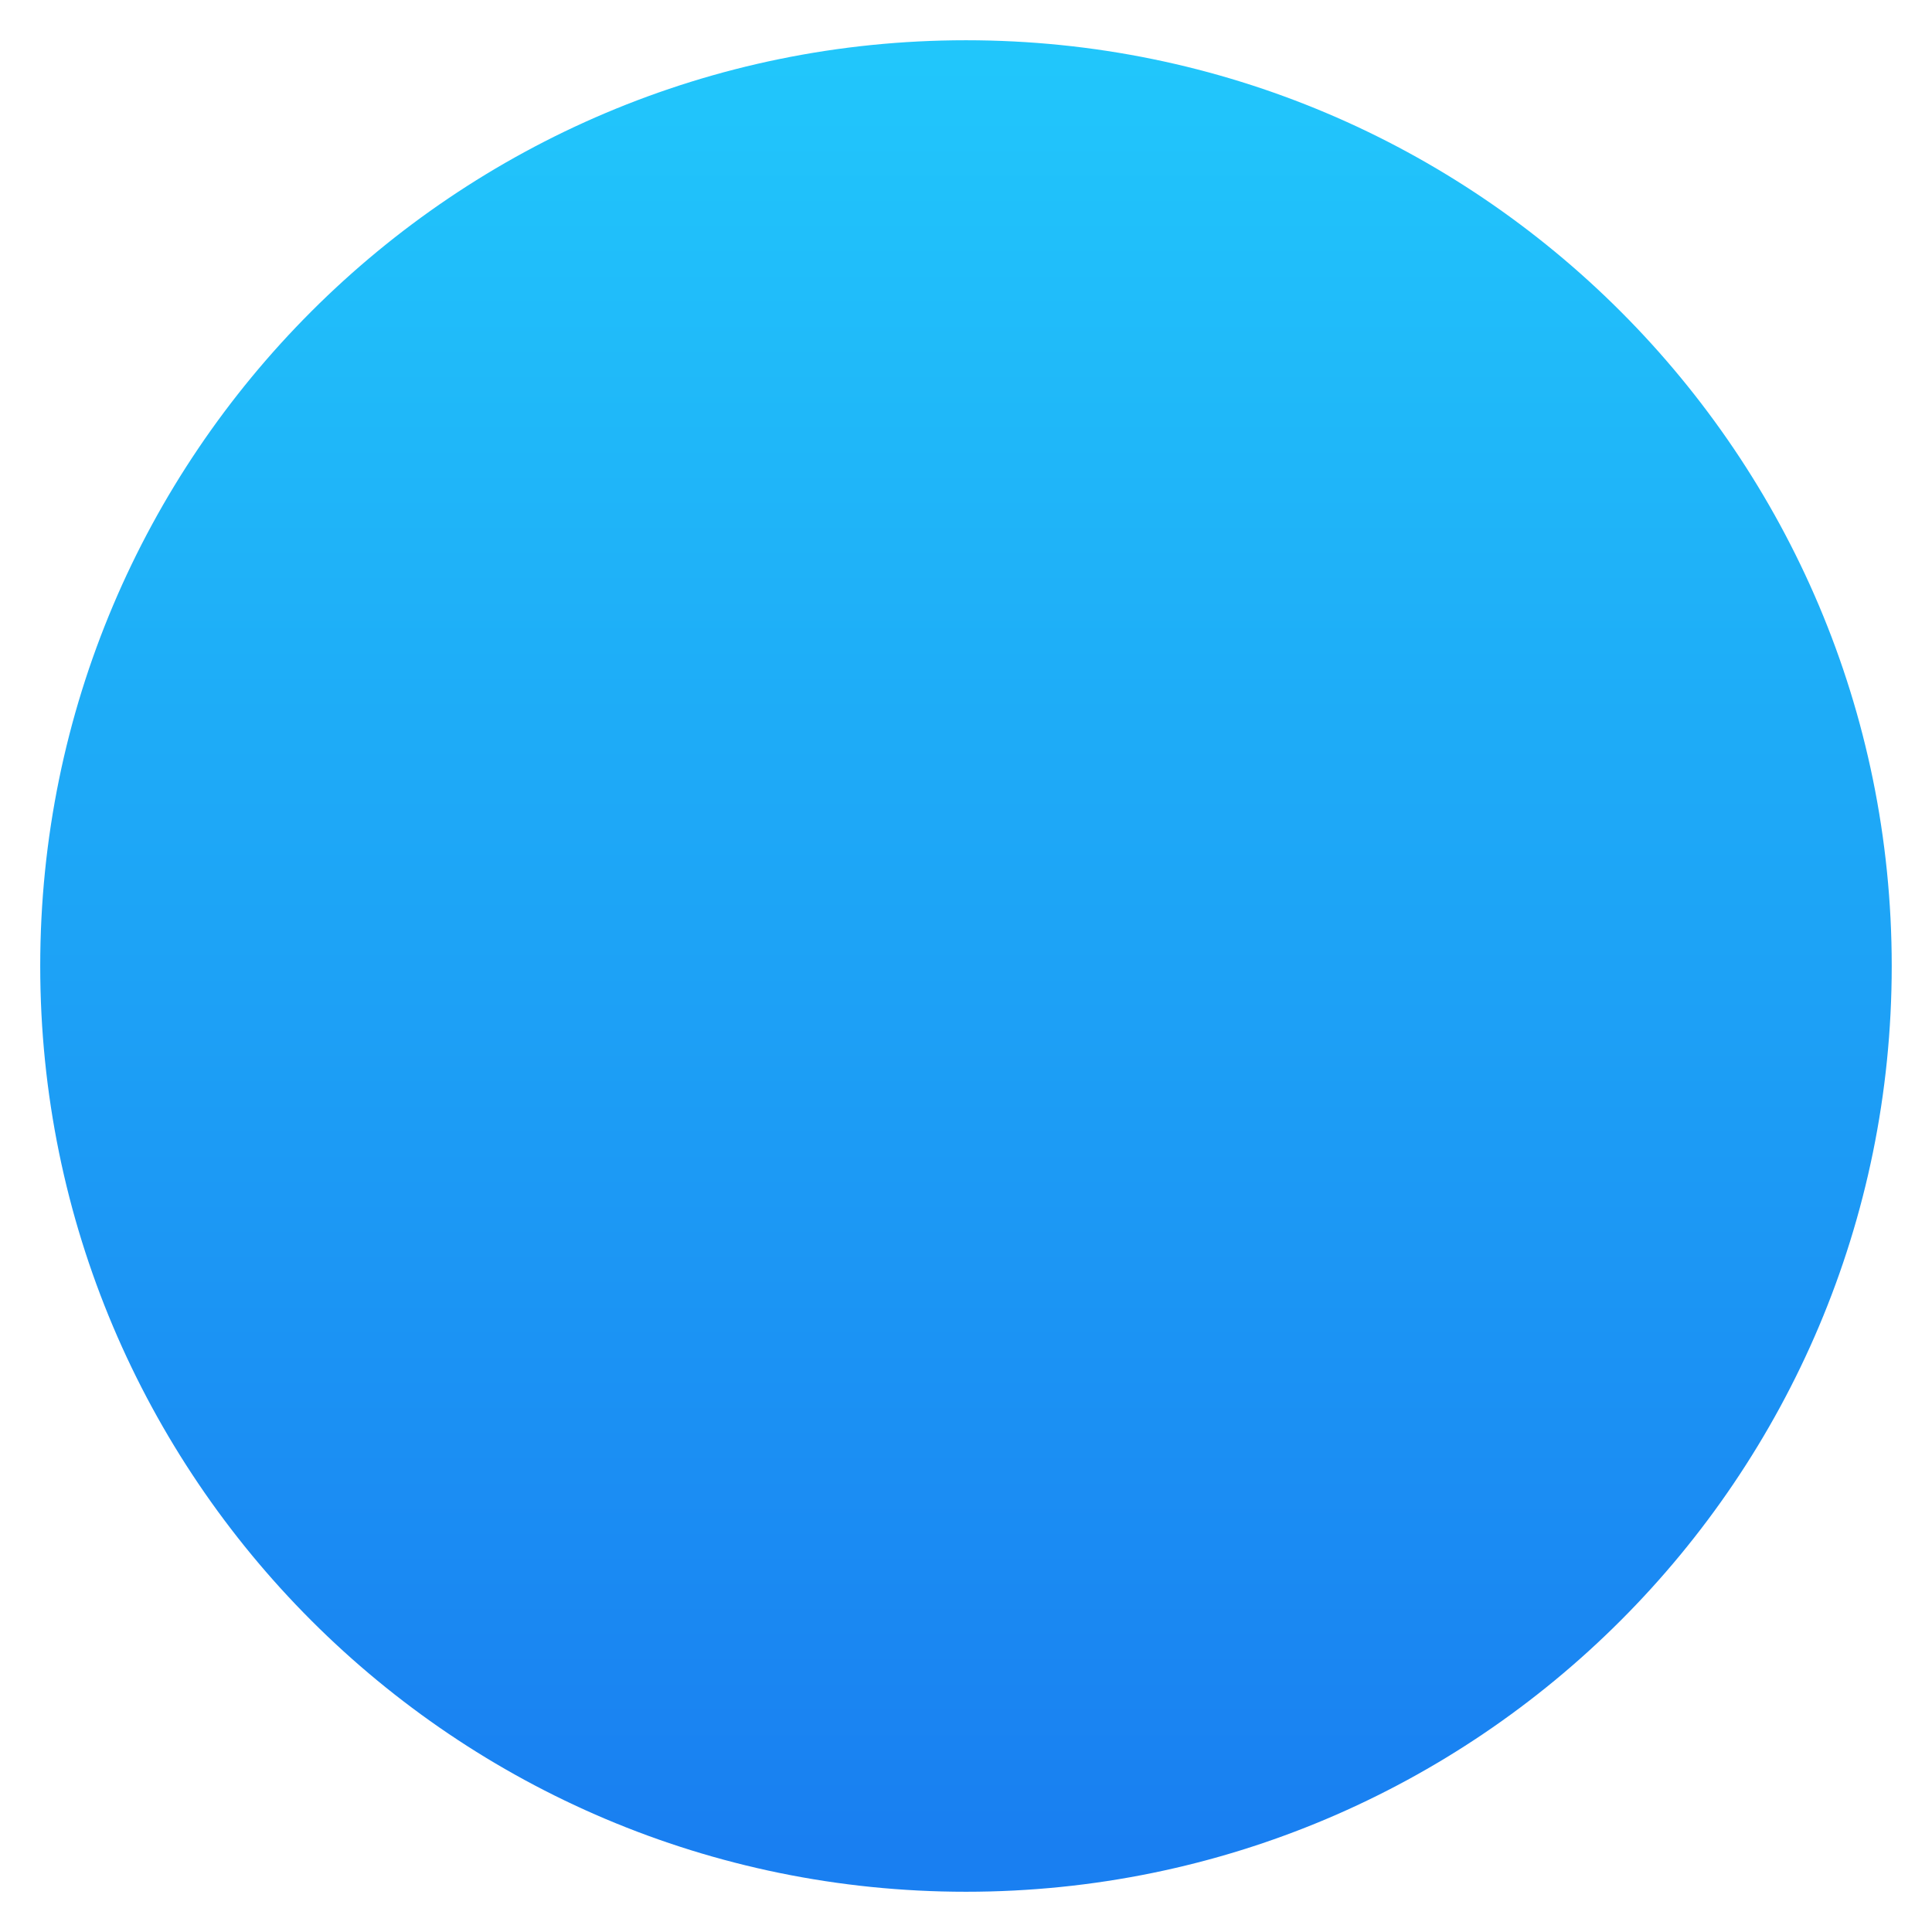
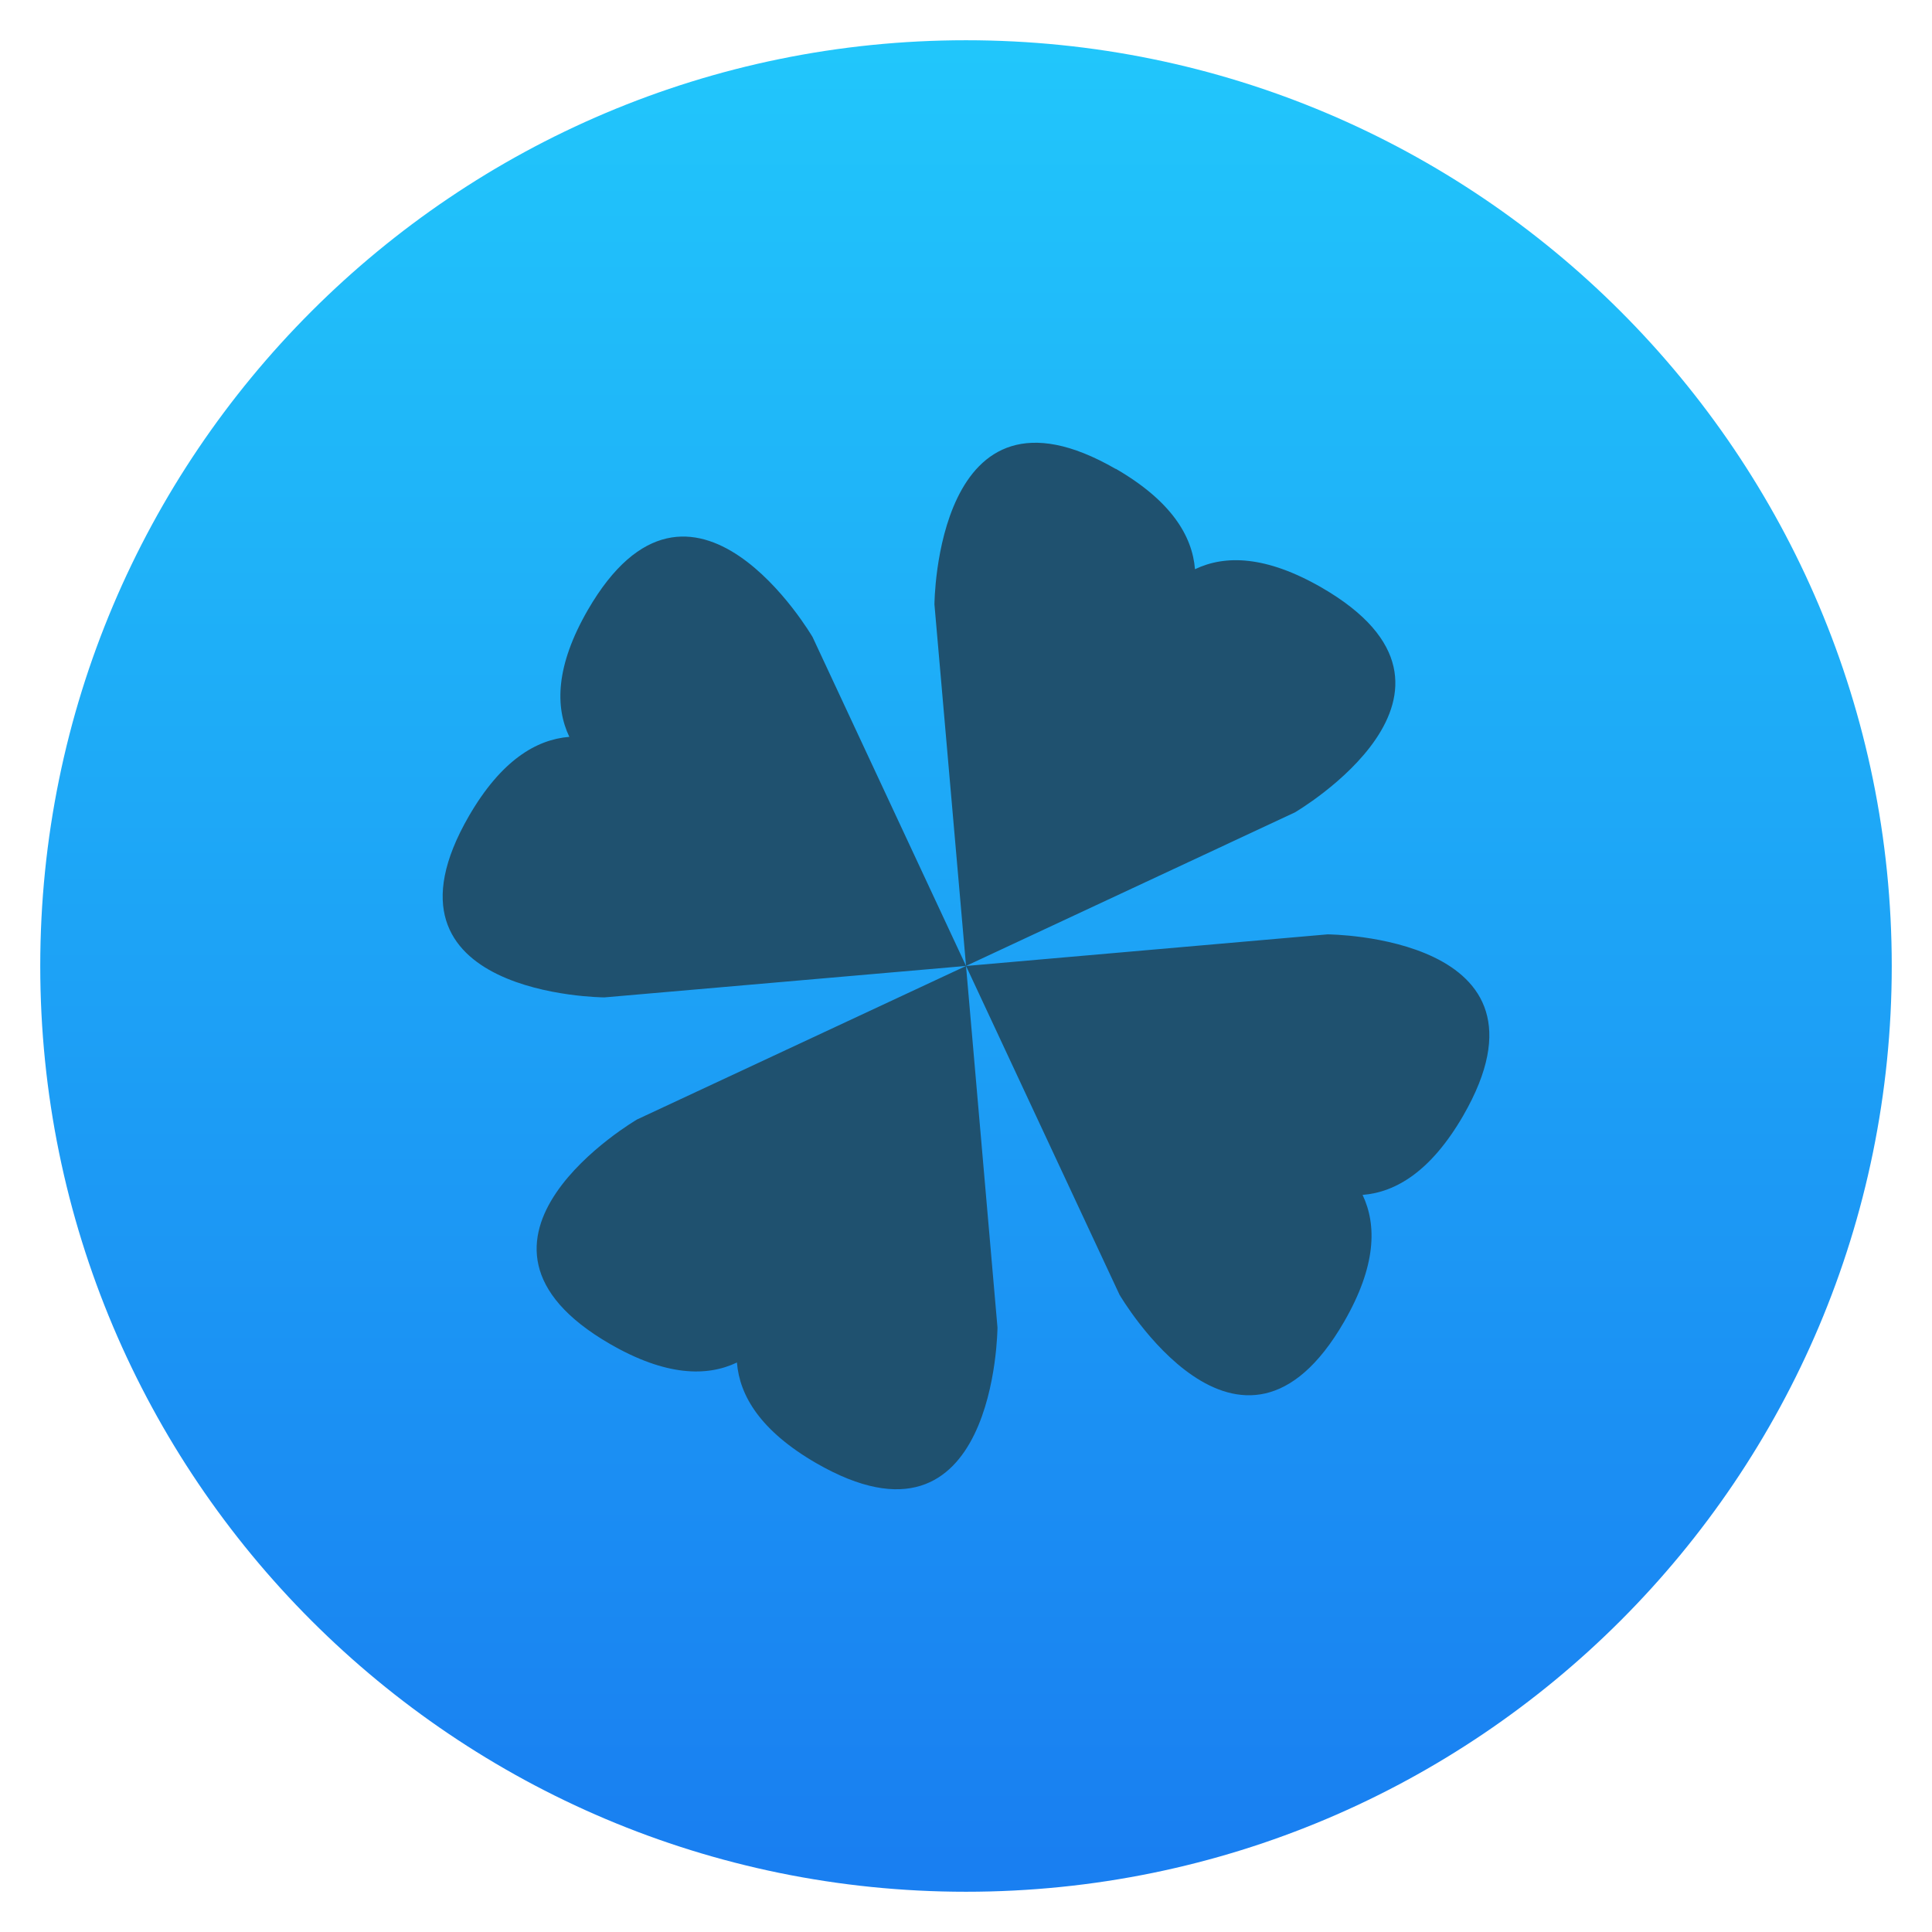
- <svg xmlns="http://www.w3.org/2000/svg" xmlns:xlink="http://www.w3.org/1999/xlink" width="48" height="48" id="svg5453" version="1.1">
-   <defs id="defs5455">
-     <linearGradient id="linearGradient4422">
-       <stop style="stop-color:#197ff1;stop-opacity:1" offset="0" id="stop4424" />
-       <stop style="stop-color:#21c6fb;stop-opacity:1" offset="1" id="stop4426" />
+ <svg xmlns="http://www.w3.org/2000/svg" style="clip-rule:evenodd;fill-rule:evenodd;stroke-linejoin:round;stroke-miterlimit:1.414" version="1.1" viewBox="0 0 48 48">
+   <circle cx="24" cy="24" r="23" style="fill:url(#_Linear1)" />
+   <path d="m24.001 23.999l-8.172 3.813s-5.141 3-0.668 5.582c1.383 0.797 2.402 0.813 3.148 0.457 0.066 0.828 0.586 1.699 1.969 2.5 4.477 2.582 4.504-3.371 4.504-3.371l-0.781-8.977v-4e-3zm4e-3 0l8.977-0.785s5.953 0.027 3.371 4.504c-0.801 1.383-1.672 1.903-2.5 1.969 0.356 0.75 0.34 1.765-0.457 3.148-2.582 4.477-5.582-0.668-5.582-0.668l-3.813-8.168h4e-3zm-9e-3 0l-8.98 0.781s-5.953-0.027-3.367-4.504c0.801-1.383 1.672-1.903 2.496-1.969-0.356-0.746-0.34-1.765 0.457-3.148 2.586-4.473 5.586 0.668 5.586 0.668l3.813 8.172h-5e-3zm3.724-12.348c-4.477-2.586-4.504 3.367-4.504 3.367l0.785 8.98 8.168-3.813s5.145-3 0.668-5.586c-1.383-0.797-2.398-0.816-3.148-0.457-0.066-0.824-0.586-1.695-1.969-2.496v5e-3z" style="fill-rule:nonzero;fill:#1f516f" />
+   <defs>
+     <linearGradient id="_Linear1" x2="1" gradientTransform="matrix(2.71609e-15,-44.3572,44.3572,2.71609e-15,23.0512,45.917)" gradientUnits="userSpaceOnUse">
+       <stop style="stop-color:#197ff1" offset="0" />
+       <stop style="stop-color:#21c6fb" offset="1" />
    </linearGradient>
-     <linearGradient id="linearGradient4232">
-       <stop id="stop4234-0" offset="0" style="stop-color:#3889e9;stop-opacity:1" />
-       <stop id="stop4236" offset="1" style="stop-color:#5ea5fb;stop-opacity:1" />
-     </linearGradient>
-     <linearGradient xlink:href="#linearGradient4232" id="linearGradient3426" x1="399.571" y1="545.798" x2="399.571" y2="517.798" gradientUnits="userSpaceOnUse" />
-     <linearGradient xlink:href="#linearGradient4422" id="linearGradient4181" gradientUnits="userSpaceOnUse" x1="399.994" y1="545.139" x2="399.994" y2="518.139" />
-     <linearGradient gradientTransform="matrix(0,-1,1,0,-1.5e-6,48)" gradientUnits="userSpaceOnUse" x2="47" x1="1" id="linearGradient3764">
-       <stop id="stop4183" stop-opacity="1" stop-color="#3d3d3d" />
-       <stop id="stop4185" stop-opacity="1" stop-color="#474747" offset="1" />
-     </linearGradient>
-     <clipPath id="clipPath-644065164">
-       <g id="g4188" transform="translate(0,-1004.362)">
-         <path id="path4190" fill="#1890d0" transform="matrix(15.33333,0,0,11.5,415,878.8622)" d="m -24 13 c 0 1.105 -0.672 2 -1.5 2 -0.828 0 -1.5 -0.895 -1.5 -2 0 -1.105 0.672 -2 1.5 -2 0.828 0 1.5 0.895 1.5 2 z" />
-       </g>
-     </clipPath>
-     <clipPath id="clipPath-654281350">
-       <g id="g4193" transform="translate(0,-1004.362)">
-         <path id="path4195" fill="#1890d0" transform="matrix(15.33333,0,0,11.5,415,878.8622)" d="m -24 13 c 0 1.105 -0.672 2 -1.5 2 -0.828 0 -1.5 -0.895 -1.5 -2 0 -1.105 0.672 -2 1.5 -2 0.828 0 1.5 0.895 1.5 2 z" />
-       </g>
-     </clipPath>
-     <clipPath id="clipPath-654281350-2">
-       <g id="g4193-7" transform="translate(0,-1004.362)">
-         <path style="fill:#1890d0" id="path4195-1" transform="matrix(15.33333,0,0,11.5,415,878.8622)" d="m -24,13 c 0,1.105 -0.672,2 -1.5,2 -0.828,0 -1.5,-0.895 -1.5,-2 0,-1.105 0.672,-2 1.5,-2 0.828,0 1.5,0.895 1.5,2 z" />
-       </g>
-     </clipPath>
  </defs>
-   <g id="layer1" transform="translate(-384.5714,-499.798)">
-     <g id="layer1-9" transform="matrix(1.4375,0,0,1.4375,-167.3247,-240.7021)">
-       <g transform="matrix(1.142858,0,0,1.142858,-57.32742,-75.99502)" id="g4284">
-         <g id="layer1-3" transform="translate(0.1352427,0.04517549)" style="stroke:none;stroke-width:1.3;stroke-miterlimit:4;stroke-dasharray:none;stroke-opacity:1">
-           <circle r="14" cy="531.798" cx="400.571" id="path3377" style="opacity:1;fill:url(#linearGradient4181);fill-opacity:1;stroke:none;stroke-width:1.3;stroke-miterlimit:4;stroke-dasharray:none;stroke-dashoffset:0;stroke-opacity:1" />
-           <circle style="opacity:1;fill:#5ea5fb;fill-opacity:0;stroke:none;stroke-width:1.3;stroke-miterlimit:4;stroke-dasharray:none;stroke-dashoffset:0;stroke-opacity:1" id="circle4174" cx="400.571" cy="531.798" r="14" />
-           <circle style="opacity:1;fill:url(#linearGradient3426);fill-opacity:1;stroke:none;stroke-width:1.3;stroke-miterlimit:4;stroke-dasharray:none;stroke-dashoffset:0;stroke-opacity:1" id="ellipse4233" cx="400.571" cy="531.798" r="0" />
-         </g>
-       </g>
-     </g>
-     <g id="g4260" transform="translate(324.5723,454.7969)" style="fill:#000000;fill-opacity:0.544">
-       <g id="g4209" style="fill:#000000;fill-opacity:0.544" />
-       <g transform="translate(60,45)" id="g4229" style="fill:#000000;fill-opacity:0.544">
-         <g id="g4231" clip-path="url(#clipPath-654281350-2)" style="fill:#000000;fill-opacity:0.544">
-           <g id="g4233" style="fill:#000000;fill-opacity:0.544">
-             <path id="path4235" d="m 27.719,11.652 c -4.477,-2.586 -4.504,3.367 -4.504,3.367 l 0.785,8.98 8.168,-3.813 c 0,0 5.145,-3 0.668,-5.586 -1.383,-0.797 -2.398,-0.816 -3.148,-0.457 -0.066,-0.824 -0.586,-1.695 -1.969,-2.496 m 0,0.004" style="fill:#000000;fill-opacity:0.544;fill-rule:nonzero;stroke:none" />
-             <path id="path4237" d="m 24,24 3.813,8.168 c 0,0 3,5.145 5.582,0.668 0.797,-1.383 0.813,-2.398 0.457,-3.148 0.828,-0.066 1.699,-0.586 2.5,-1.969 2.582,-4.477 -3.371,-4.504 -3.371,-4.504 L 24.004,24 M 24,24" style="fill:#000000;fill-opacity:0.544;fill-rule:nonzero;stroke:none" />
-             <path id="path4239" d="m 24,24 -8.172,3.813 c 0,0 -5.141,3 -0.668,5.582 1.383,0.797 2.402,0.813 3.148,0.457 0.066,0.828 0.586,1.699 1.969,2.5 4.477,2.582 4.504,-3.371 4.504,-3.371 L 24,24.004 M 24,24" style="fill:#000000;fill-opacity:0.544;fill-rule:nonzero;stroke:none" />
-             <path id="path4241" d="m 24,24 -3.813,-8.172 c 0,0 -3,-5.141 -5.586,-0.668 -0.797,1.383 -0.813,2.402 -0.457,3.148 -0.824,0.066 -1.695,0.586 -2.496,1.969 -2.586,4.477 3.367,4.504 3.367,4.504 L 23.995,24 m 0.004,0" style="fill:#000000;fill-opacity:0.544;fill-rule:nonzero;stroke:none" />
-           </g>
-         </g>
-       </g>
-     </g>
-   </g>
</svg>
